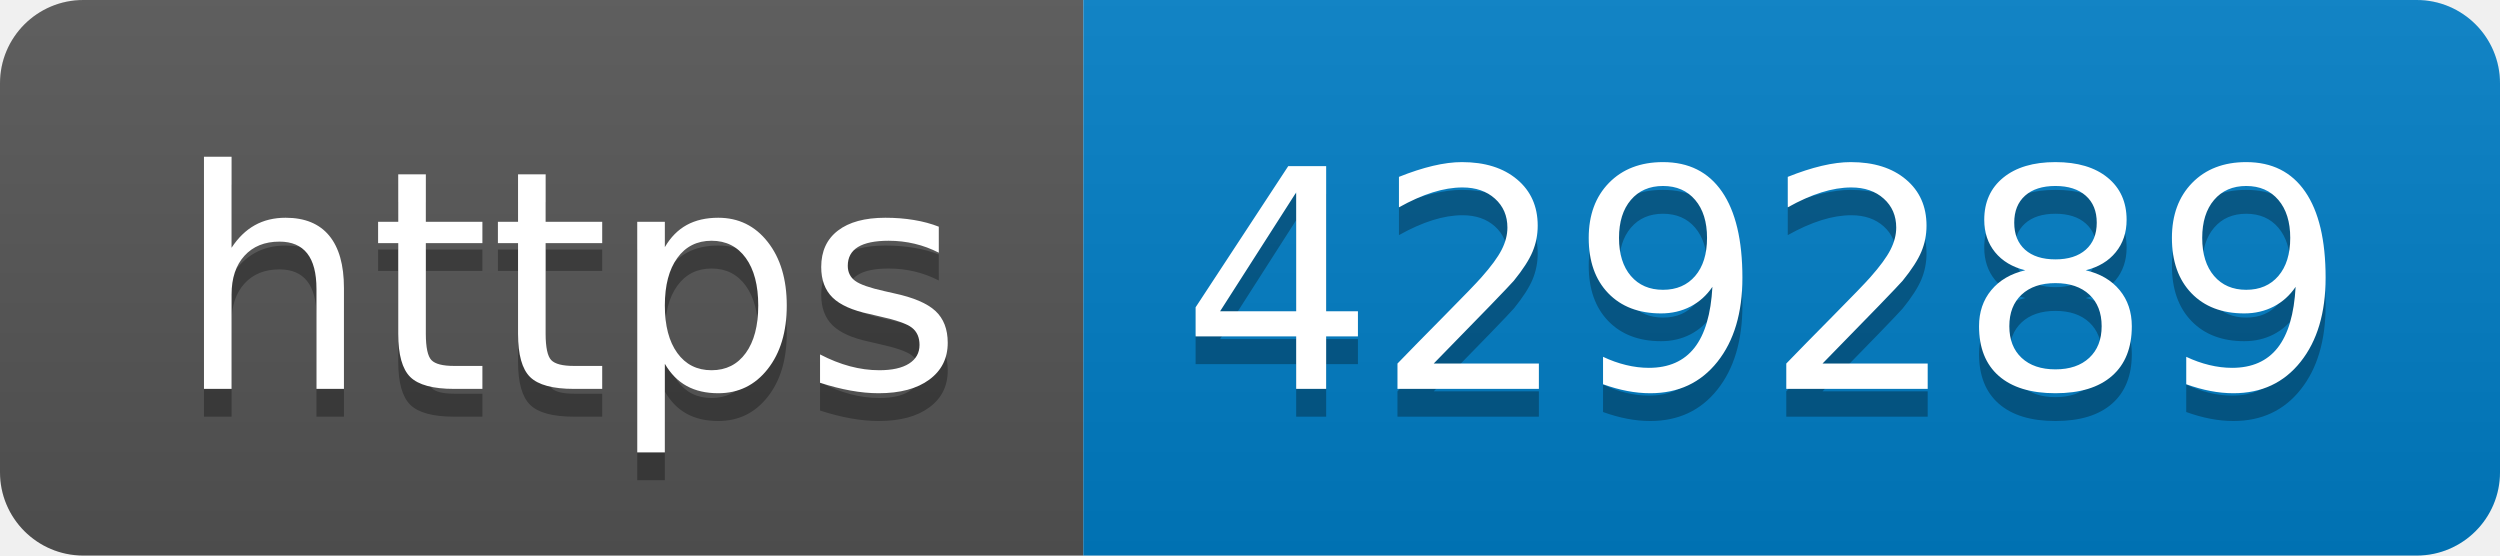
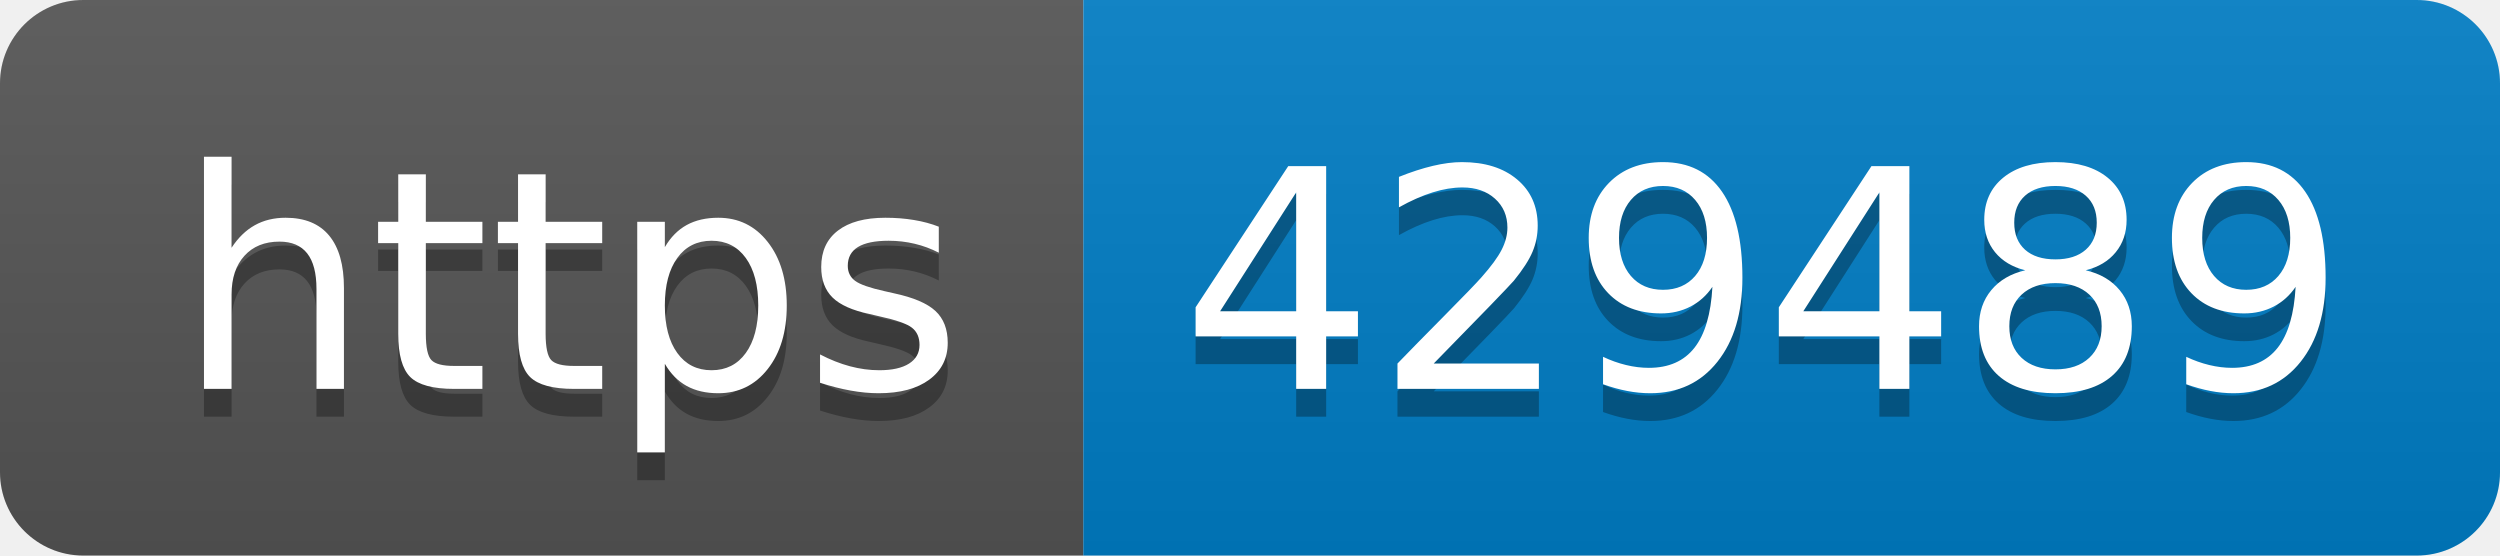
- <svg xmlns="http://www.w3.org/2000/svg" width="90" height="20" role="img" aria-label="https: 429289">
+ <svg xmlns="http://www.w3.org/2000/svg" width="90" height="20" role="img" aria-label="https: 429489">
  <linearGradient id="s" x2="0" y2="100%">
    <stop offset="0" stop-color="#bbb" stop-opacity=".1" />
    <stop offset="1" stop-opacity=".1" />
  </linearGradient>
  <clipPath id="r">
    <rect width="90" height="20" rx="3" fill="#fff" />
  </clipPath>
  <g clip-path="url(#r)">
    <rect width="39" height="20" fill="#555" />
    <rect x="39" width="51" height="20" fill="#007ec6" />
    <rect width="90" height="20" fill="url(#s)" />
  </g>
  <g fill="#fff" text-anchor="middle" font-family="Verdana,Geneva,DejaVu Sans,sans-serif" text-rendering="geometricPrecision" font-size="110">
    <text aria-hidden="true" x="205" y="150" fill="#010101" fill-opacity=".3" transform="scale(.1)" textLength="290">https</text>
    <text x="205" y="140" transform="scale(.1)" fill="#fff" textLength="290">https</text>
-     <text aria-hidden="true" x="635" y="150" fill="#010101" fill-opacity=".3" transform="scale(.1)" textLength="410">429289</text>
-     <text x="635" y="140" transform="scale(.1)" fill="#fff" textLength="410">429289</text>
+     <text aria-hidden="true" x="635" y="150" fill="#010101" fill-opacity=".3" transform="scale(.1)" textLength="410">429489</text>
+     <text x="635" y="140" transform="scale(.1)" fill="#fff" textLength="410">429489</text>
  </g>
</svg>
